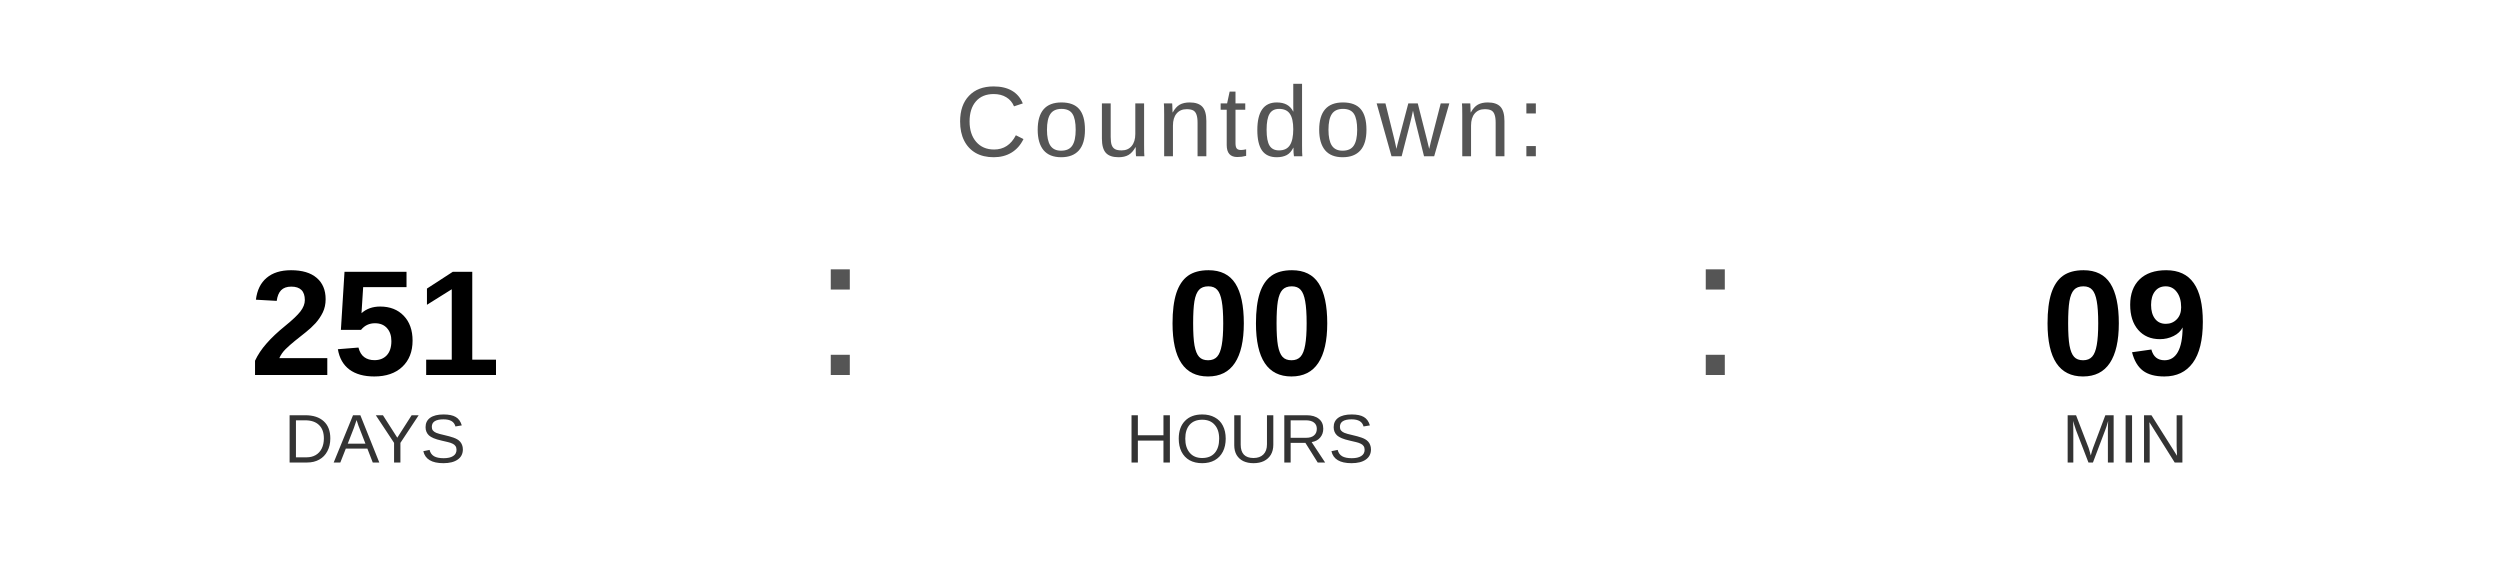
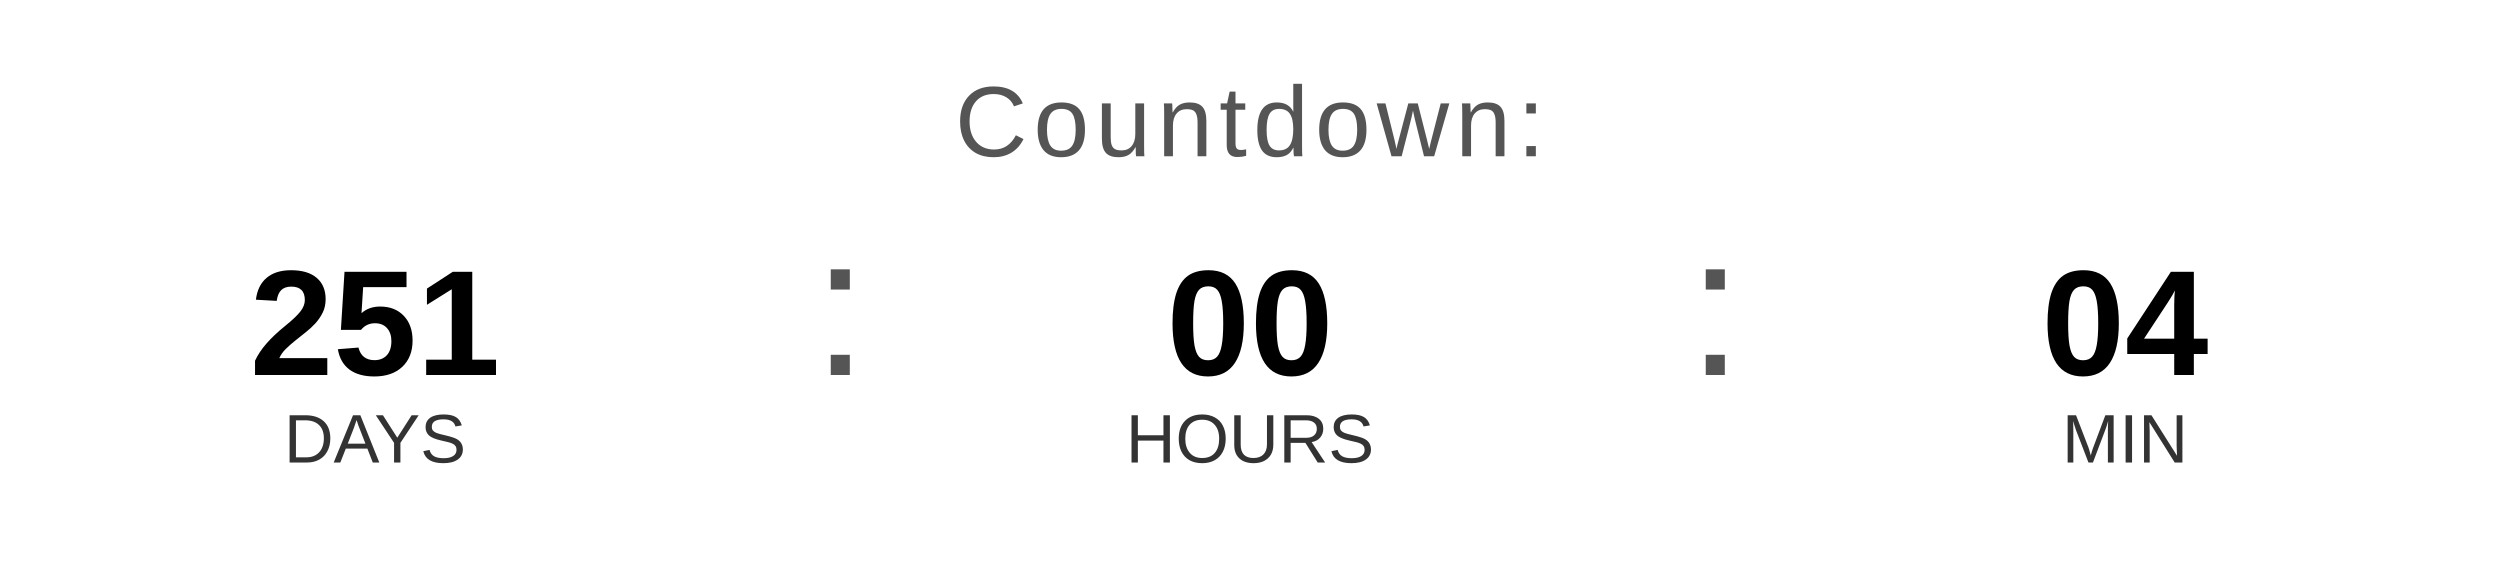
<svg xmlns="http://www.w3.org/2000/svg" width="400" height="90" viewBox="0 0 400 90">
  <text x="200" y="25" font-family="Arial, Helvetica, sans-serif" font-size="16" fill="#555555" text-anchor="middle" letter-spacing="1">
    Countdown:
  </text>
  <text x="60" y="60" font-family="Arial, Helvetica, sans-serif" font-size="24" font-weight="bold" fill="#000000" text-anchor="middle">251</text>
  <text x="60" y="74" font-family="Arial, Helvetica, sans-serif" font-size="11" fill="#333333" text-anchor="middle">DAYS</text>
  <text x="130" y="60" font-family="Arial, sans-serif" font-size="32" fill="#555555">:</text>
  <text x="200" y="60" font-family="Arial, Helvetica, sans-serif" font-size="24" font-weight="bold" fill="#000000" text-anchor="middle">00</text>
  <text x="200" y="74" font-family="Arial, Helvetica, sans-serif" font-size="11" fill="#333333" text-anchor="middle">HOURS</text>
  <text x="270" y="60" font-family="Arial, sans-serif" font-size="32" fill="#555555">:</text>
-   <text x="340" y="60" font-family="Arial, Helvetica, sans-serif" font-size="24" font-weight="bold" fill="#000000" text-anchor="middle">09</text>
+   <text x="340" y="60" font-family="Arial, Helvetica, sans-serif" font-size="24" font-weight="bold" fill="#000000" text-anchor="middle">04</text>
  <text x="340" y="74" font-family="Arial, Helvetica, sans-serif" font-size="11" fill="#333333" text-anchor="middle">MIN</text>
</svg>
